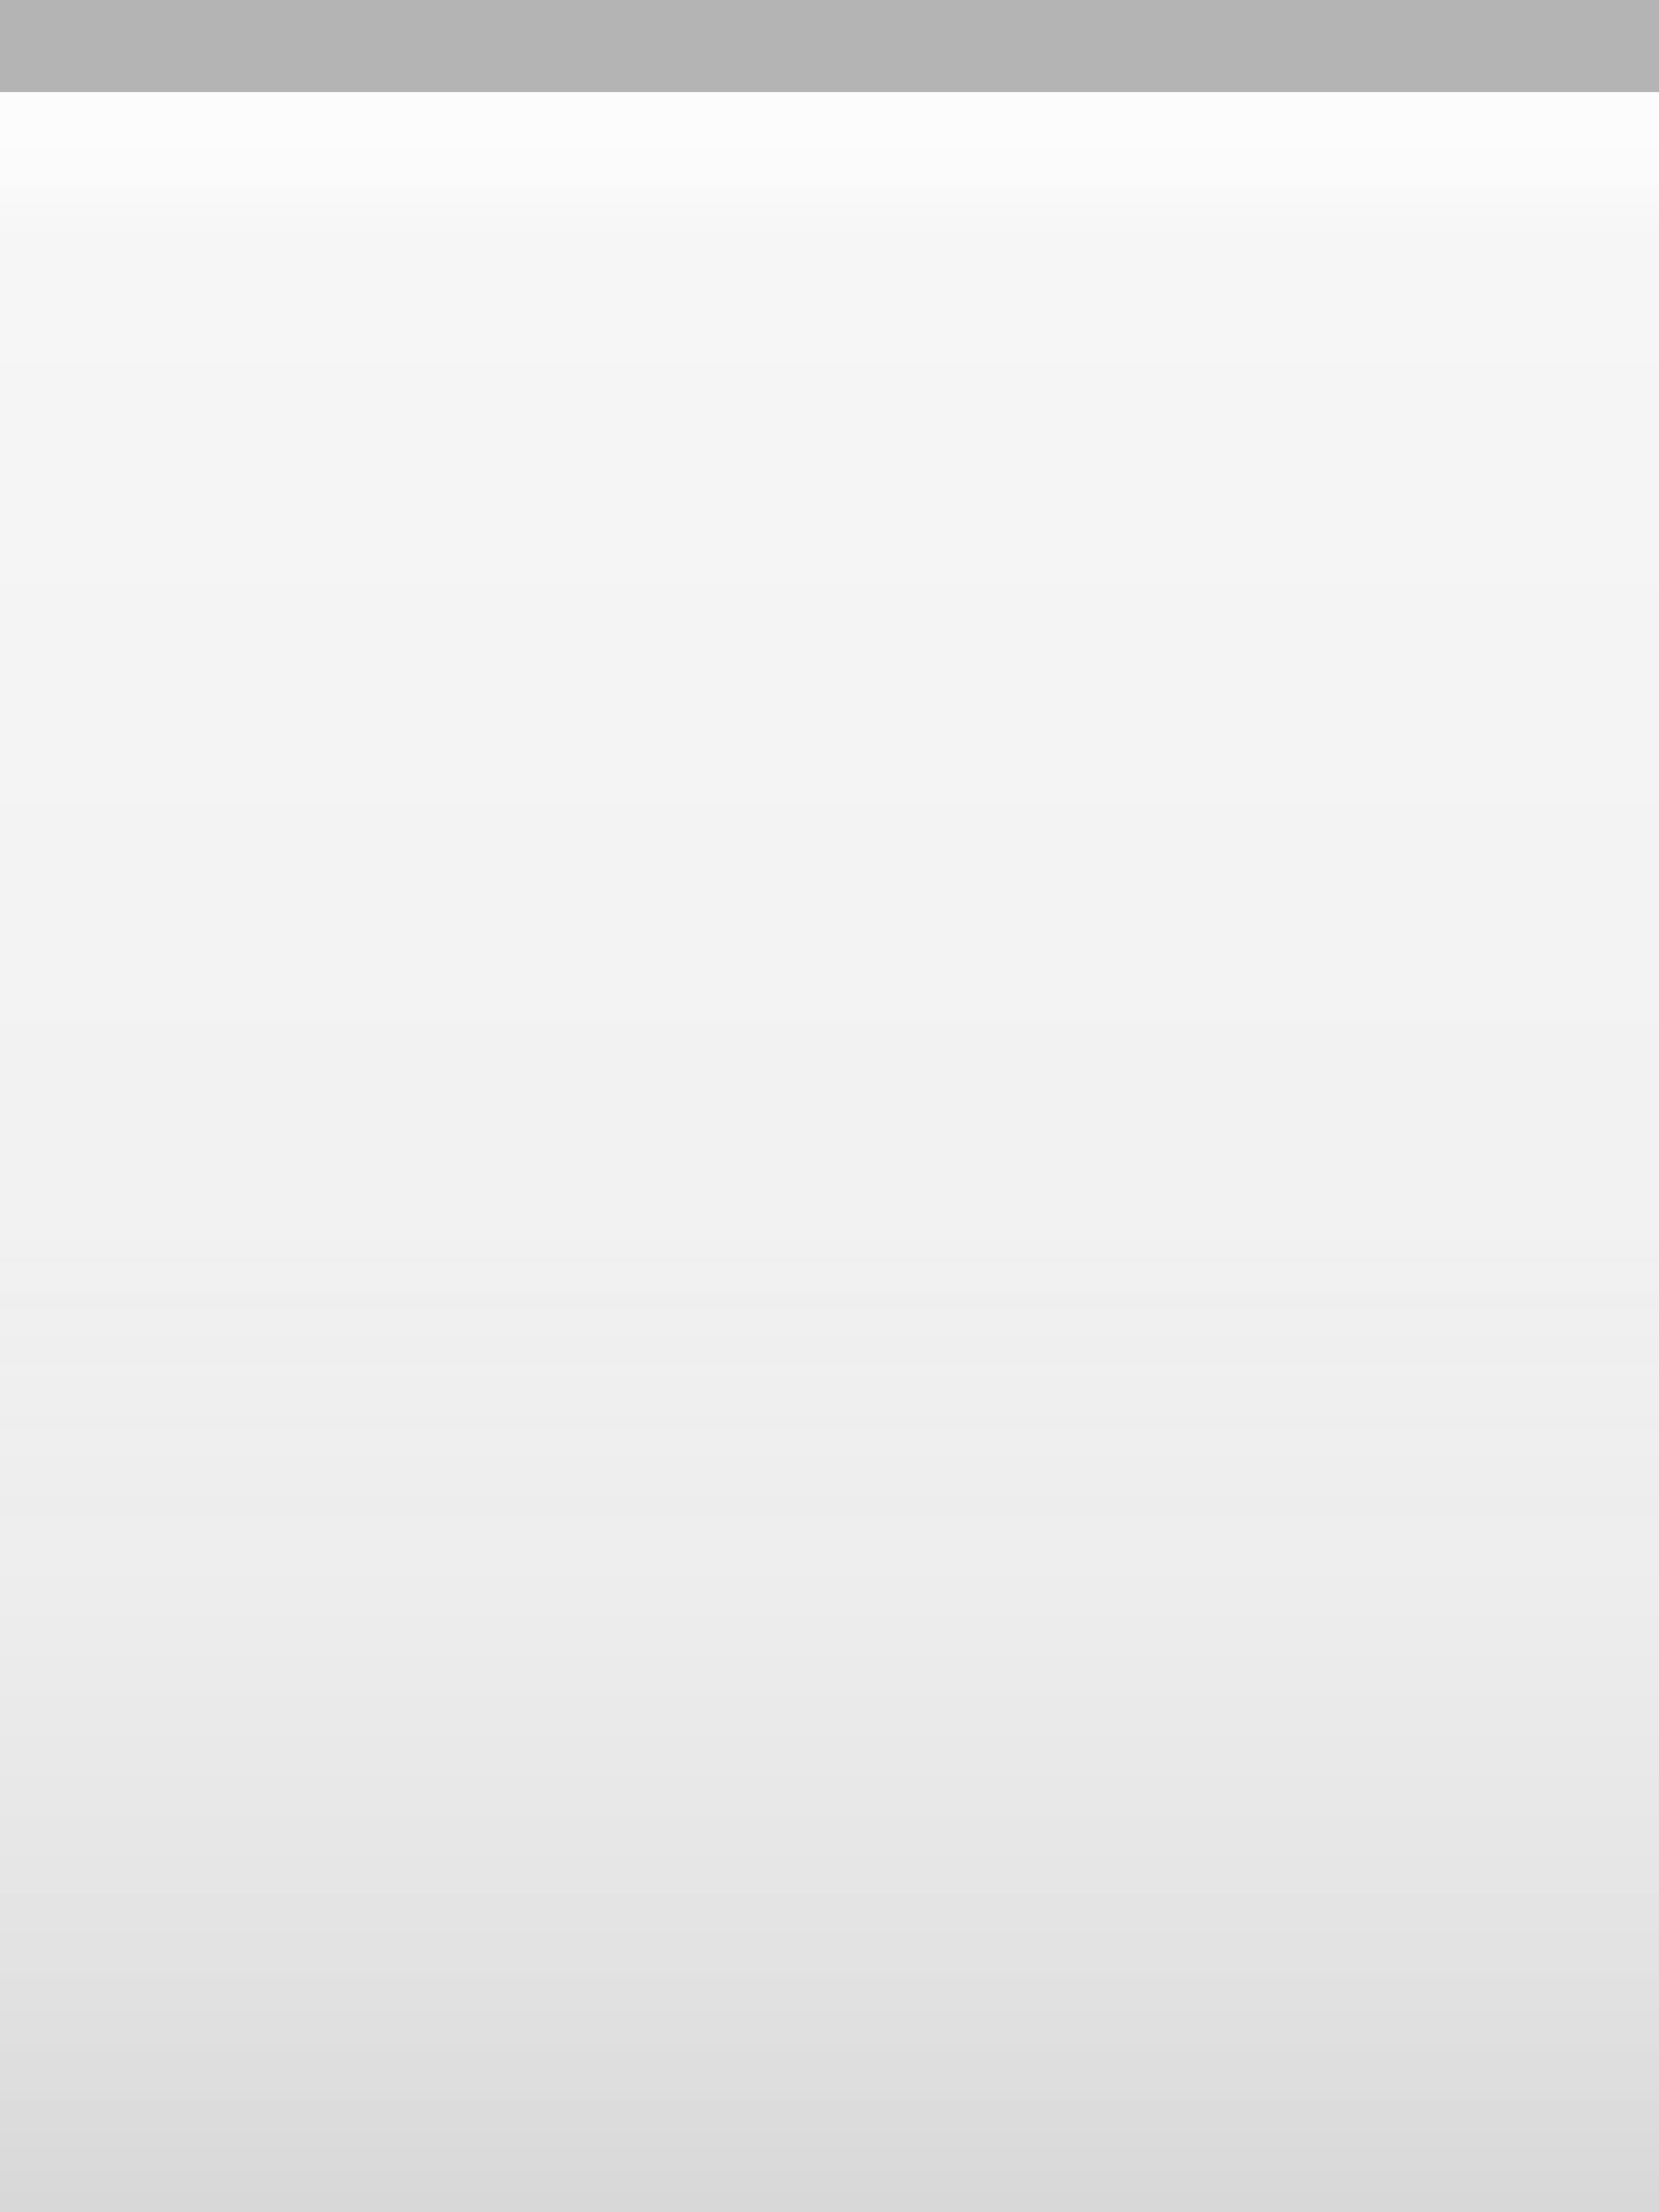
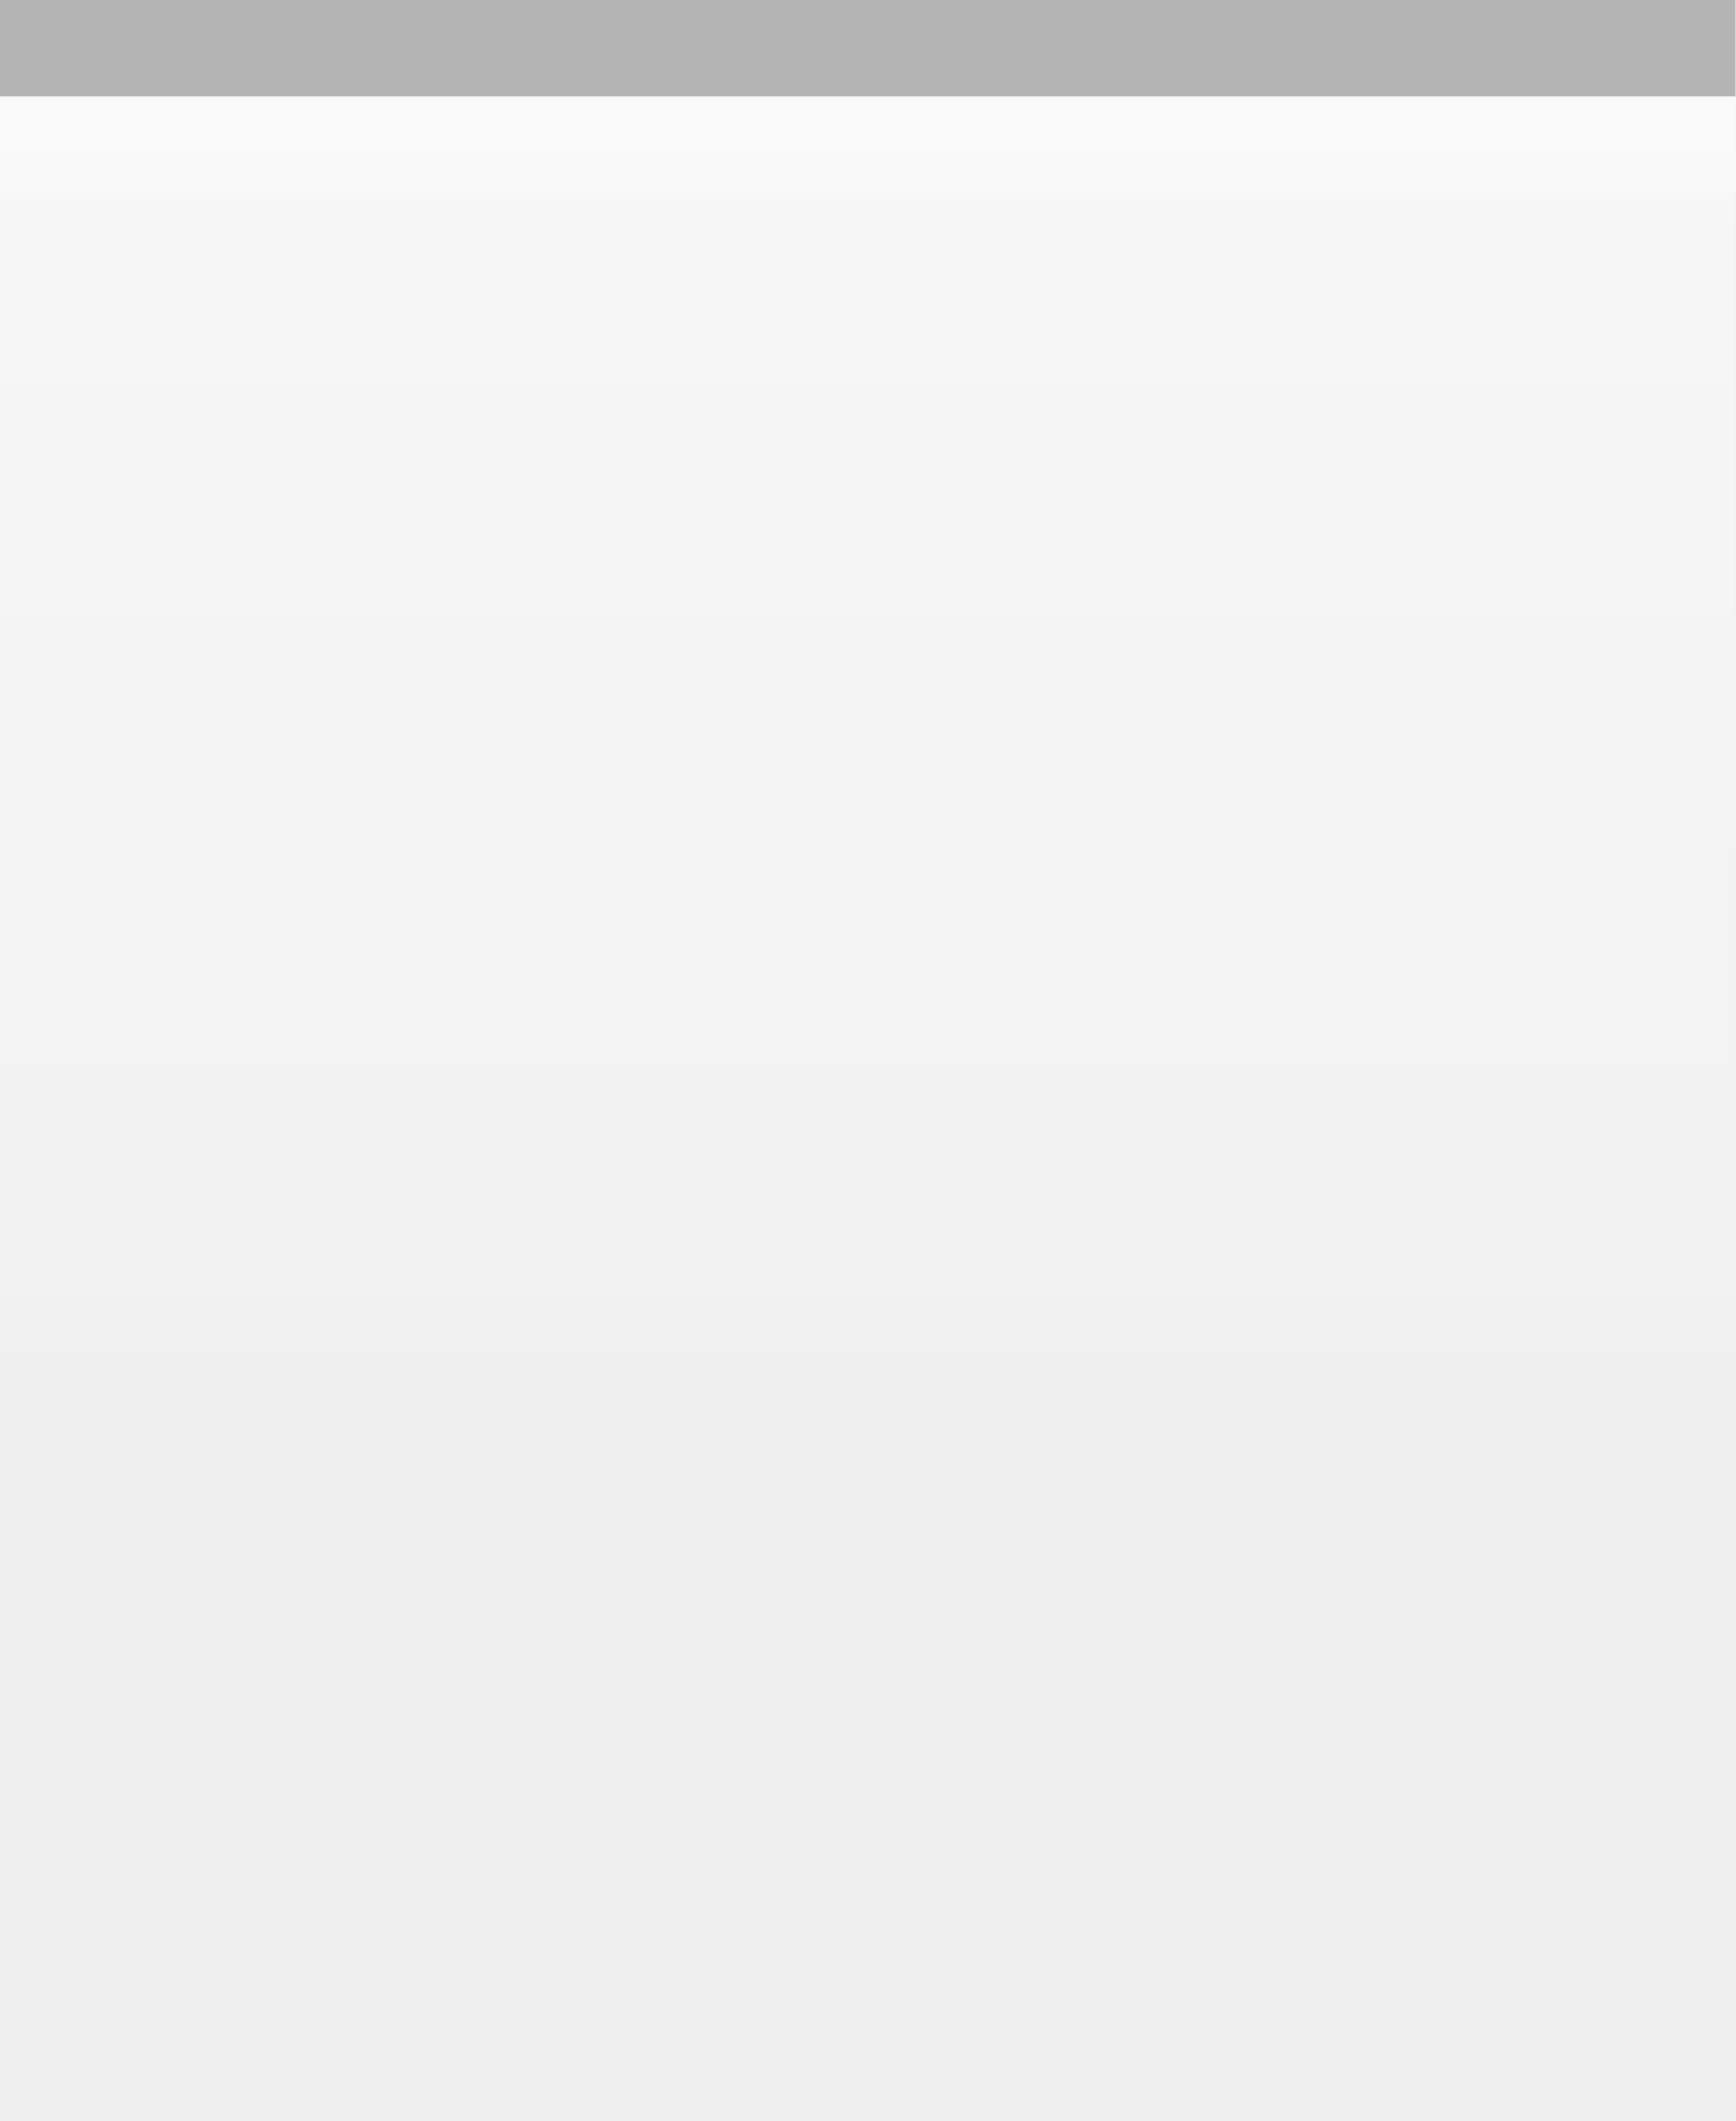
- <svg xmlns="http://www.w3.org/2000/svg" xmlns:xlink="http://www.w3.org/1999/xlink" width="18" height="24" id="svg2" version="1.0">
+ <svg xmlns="http://www.w3.org/2000/svg" xmlns:xlink="http://www.w3.org/1999/xlink" width="18" height="22" id="svg2" version="1.0">
  <defs id="defs4">
    <linearGradient id="linearGradient3143">
      <stop style="stop-color:#ffffff;stop-opacity:0.0;" offset="0" id="stop3145" />
      <stop style="stop-color:#000000;stop-opacity:0.10;" offset="1" id="stop3147" />
    </linearGradient>
    <linearGradient id="linearGradient5873">
      <stop id="stop5875" offset="0" style="stop-color:#ffffff;stop-opacity:1;" />
      <stop id="stop5877" offset="0.5" style="stop-color:#ffffff;stop-opacity:0.95;" />
      <stop id="stop5879" offset="1" style="stop-color:#ffffff;stop-opacity:0;" />
    </linearGradient>
    <linearGradient id="linearGradient5847">
      <stop id="stop5849" offset="0" style="stop-color:#ffffff;stop-opacity:0.90;" />
      <stop id="stop5850" offset="0.75" style="stop-color:#ffffff;stop-opacity:0.10;" />
      <stop id="stop5851" offset="1" style="stop-color:#ffffff;stop-opacity:0;" />
    </linearGradient>
    <linearGradient xlink:href="#linearGradient5847" id="linearGradient3148" x1="0" y1="1" x2="0" y2="20" gradientUnits="userSpaceOnUse" spreadMethod="none" />
    <linearGradient xlink:href="#linearGradient5873" id="linearGradient6962" x1="0" y1="1" x2="0" y2="8" gradientUnits="userSpaceOnUse" gradientTransform="matrix(1,0,0,0.2,0,1)" />
-     <linearGradient xlink:href="#linearGradient3143" id="linearGradient3149" x1="0" y1="13" x2="0" y2="24" gradientUnits="userSpaceOnUse" />
+     <linearGradient xlink:href="#linearGradient3143" id="linearGradient3149" x1="0" y1="13" x2="0" y2="22" gradientUnits="userSpaceOnUse" />
  </defs>
  <g id="layer1" style="display:inline">
    <path style="fill:none;fill-opacity:0.50;fill-rule:evenodd;stroke:#000000;stroke-width:1px;stroke-linecap:square;stroke-linejoin:miter;stroke-opacity:0.25" d="M 0.5,0.5 L 17.5,0.5" id="path6059" />
  </g>
  <g id="layer2" style="display:inline">
    <rect style="fill:url(#linearGradient3148);fill-opacity:0.50;fill-rule:evenodd;stroke:none;stroke-width:1;stroke-linecap:square;stroke-linejoin:miter;stroke-miterlimit:4;stroke-dasharray:none;stroke-opacity:1" id="rect6057" width="18" height="13" x="0" y="1" />
  </g>
  <g id="layer3">
-     <path style="fill:url(#linearGradient6962);fill-opacity:0.50;fill-rule:evenodd;stroke:none;stroke-width:1px;stroke-linejoin:miter;stroke-opacity:1" d="M 0,1 L 18,1 C 18,1 18,4 18,4 L 0,4 L 0,3 z " id="path6061" />
-     <rect style="fill:url(#linearGradient3149);fill-opacity:1.00;stroke:none;stroke-width:1;stroke-linejoin:round;stroke-miterlimit:4;stroke-dasharray:none;stroke-opacity:1" id="rect3141" width="18" height="13" x="0" y="12" />
+     <path style="fill:url(#linearGradient6962);fill-opacity:0.15;fill-rule:evenodd;stroke:none;stroke-width:1px;stroke-linejoin:miter;stroke-opacity:1" d="M 0,1 L 18,1 C 18,1 18,4 18,4 L 0,4 L 0,3 z " id="path6061" />
+     <rect style="fill:url(#linearGradient3149);fill-opacity:0.05;stroke:none;stroke-width:1;stroke-linejoin:round;stroke-miterlimit:4;stroke-dasharray:none;stroke-opacity:1" id="rect3141" width="18" height="13" x="0" y="12" />
    <path style="fill:none;fill-opacity:0;fill-rule:evenodd;stroke:#ffffff;stroke-width:1px;stroke-linecap:square;stroke-linejoin:miter;stroke-opacity:0.25" d="M 0,1.5 L 18,1.5" id="path6061" />
  </g>
</svg>
